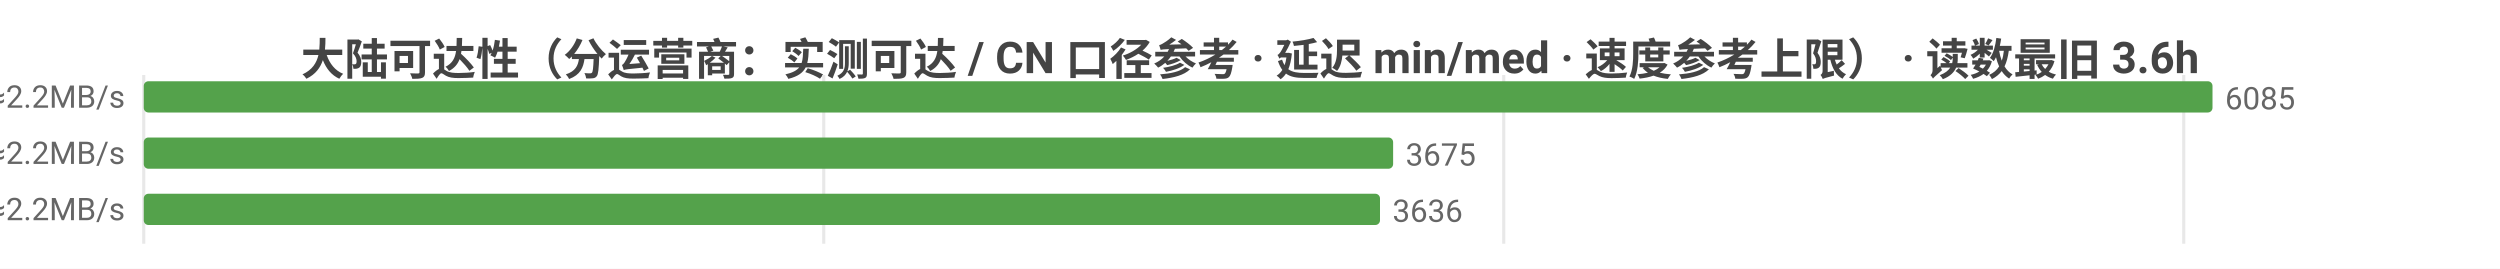
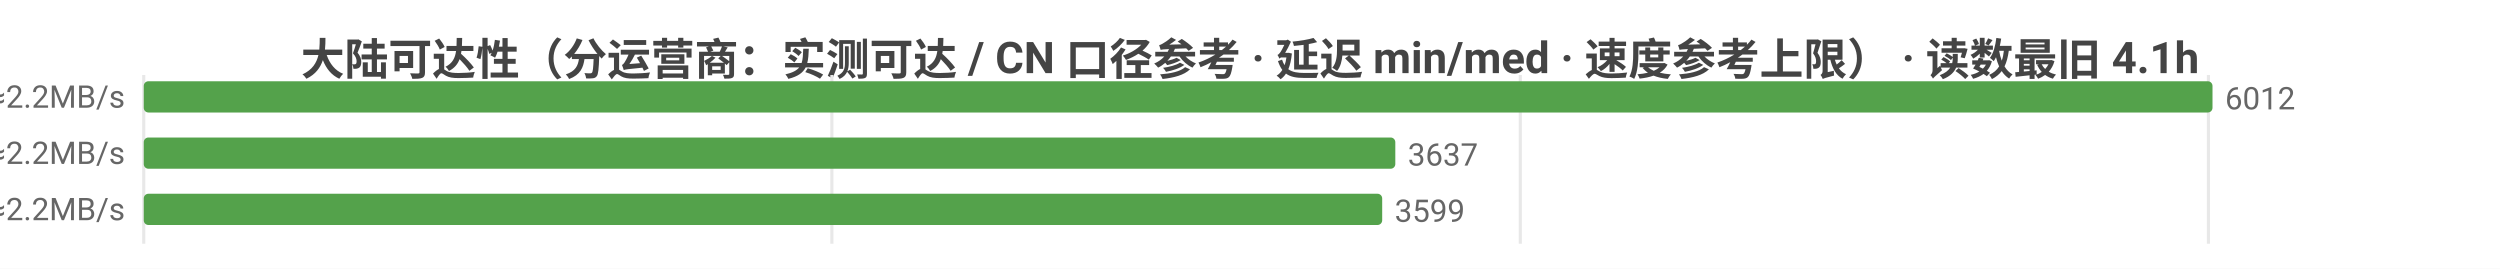
<svg xmlns="http://www.w3.org/2000/svg" width="800" height="86" viewBox="0 0 800 86">
  <rect width="800" height="86" fill="#ffffff" />
  <style>text{font-family:system-ui,-apple-system,'Segoe UI',Roboto,'PingFang SC','Microsoft YaHei','Noto Sans CJK SC',sans-serif}.g{stroke:#e8e8e8;stroke-width:1}.a{stroke:#999;stroke-width:1}.t{font-size:10px;fill:#666}.m{font-size:10px;text-anchor:middle;fill:#666}.e{font-size:10px;text-anchor:end;fill:#666}.l{font-size:11px;fill:#333}.tt{font-size:14px;font-weight:600;text-anchor:middle;fill:#444}.em{font-size:13px;text-anchor:middle;fill:#999}</style>
-   <text class="tt" x="400.0" y="24">大陆可达性（分运营商：实测可达 / CN 口径参考 · 延迟 min/med · 速度参考上限） · 读数最旧 3.6h</text>
+   <text class="tt" x="400.0" y="24">大陆可达性（分运营商：实测可达 / CN 口径参考 · 延迟 min/med · 速度参考上限） · 读数最旧 4.1h</text>
  <line class="g" x1="46" y1="24" x2="46" y2="78" />
-   <line class="g" x1="263.6" y1="24" x2="263.6" y2="78" />
-   <line class="g" x1="481.2" y1="24" x2="481.2" y2="78" />
-   <line class="g" x1="698.8" y1="24" x2="698.8" y2="78" />
-   <text class="e" x="40" y="35">中国电信  实测可达 6085/6088 · CN口径 15610  min27/med216ms  ≈2.2MB/s</text>
+   <line class="g" x1="266.2" y1="24" x2="266.2" y2="78" />
+   <line class="g" x1="486.5" y1="24" x2="486.5" y2="78" />
+   <line class="g" x1="706.7" y1="24" x2="706.7" y2="78" />
+   <text class="e" x="40" y="35">中国电信  实测可达 6012/6015 · CN口径 15440  min27/med216ms  ≈2.2MB/s</text>
  <rect x="46" y="26" width="662" height="10" fill="#54a24b" rx="1.5" />
-   <text class="t" x="712" y="35">6085</text>
-   <text class="e" x="40" y="53">中国联通  实测可达 3675/3675 · CN口径 15610  min7/med220ms  ≈2.2MB/s</text>
-   <rect x="46" y="44" width="399.8" height="10" fill="#54a24b" rx="1.5" />
-   <text class="t" x="449.8" y="53">3675</text>
-   <text class="e" x="40" y="71">中国移动  实测可达 3636/3636 · CN口径 15610  min9/med215ms  ≈2.2MB/s</text>
-   <rect x="46" y="62" width="395.6" height="10" fill="#54a24b" rx="1.5" />
-   <text class="t" x="445.6" y="71">3636</text>
+   <text class="t" x="712" y="35">6012</text>
+   <text class="e" x="40" y="53">中国联通  实测可达 3637/3637 · CN口径 15440  min7/med220ms  ≈2.2MB/s</text>
+   <rect x="46" y="44" width="400.5" height="10" fill="#54a24b" rx="1.5" />
+   <text class="t" x="450.5" y="53">3637</text>
+   <text class="e" x="40" y="71">中国移动  实测可达 3599/3599 · CN口径 15440  min9/med215ms  ≈2.2MB/s</text>
+   <rect x="46" y="62" width="396.3" height="10" fill="#54a24b" rx="1.5" />
+   <text class="t" x="446.3" y="71">3599</text>
</svg>
